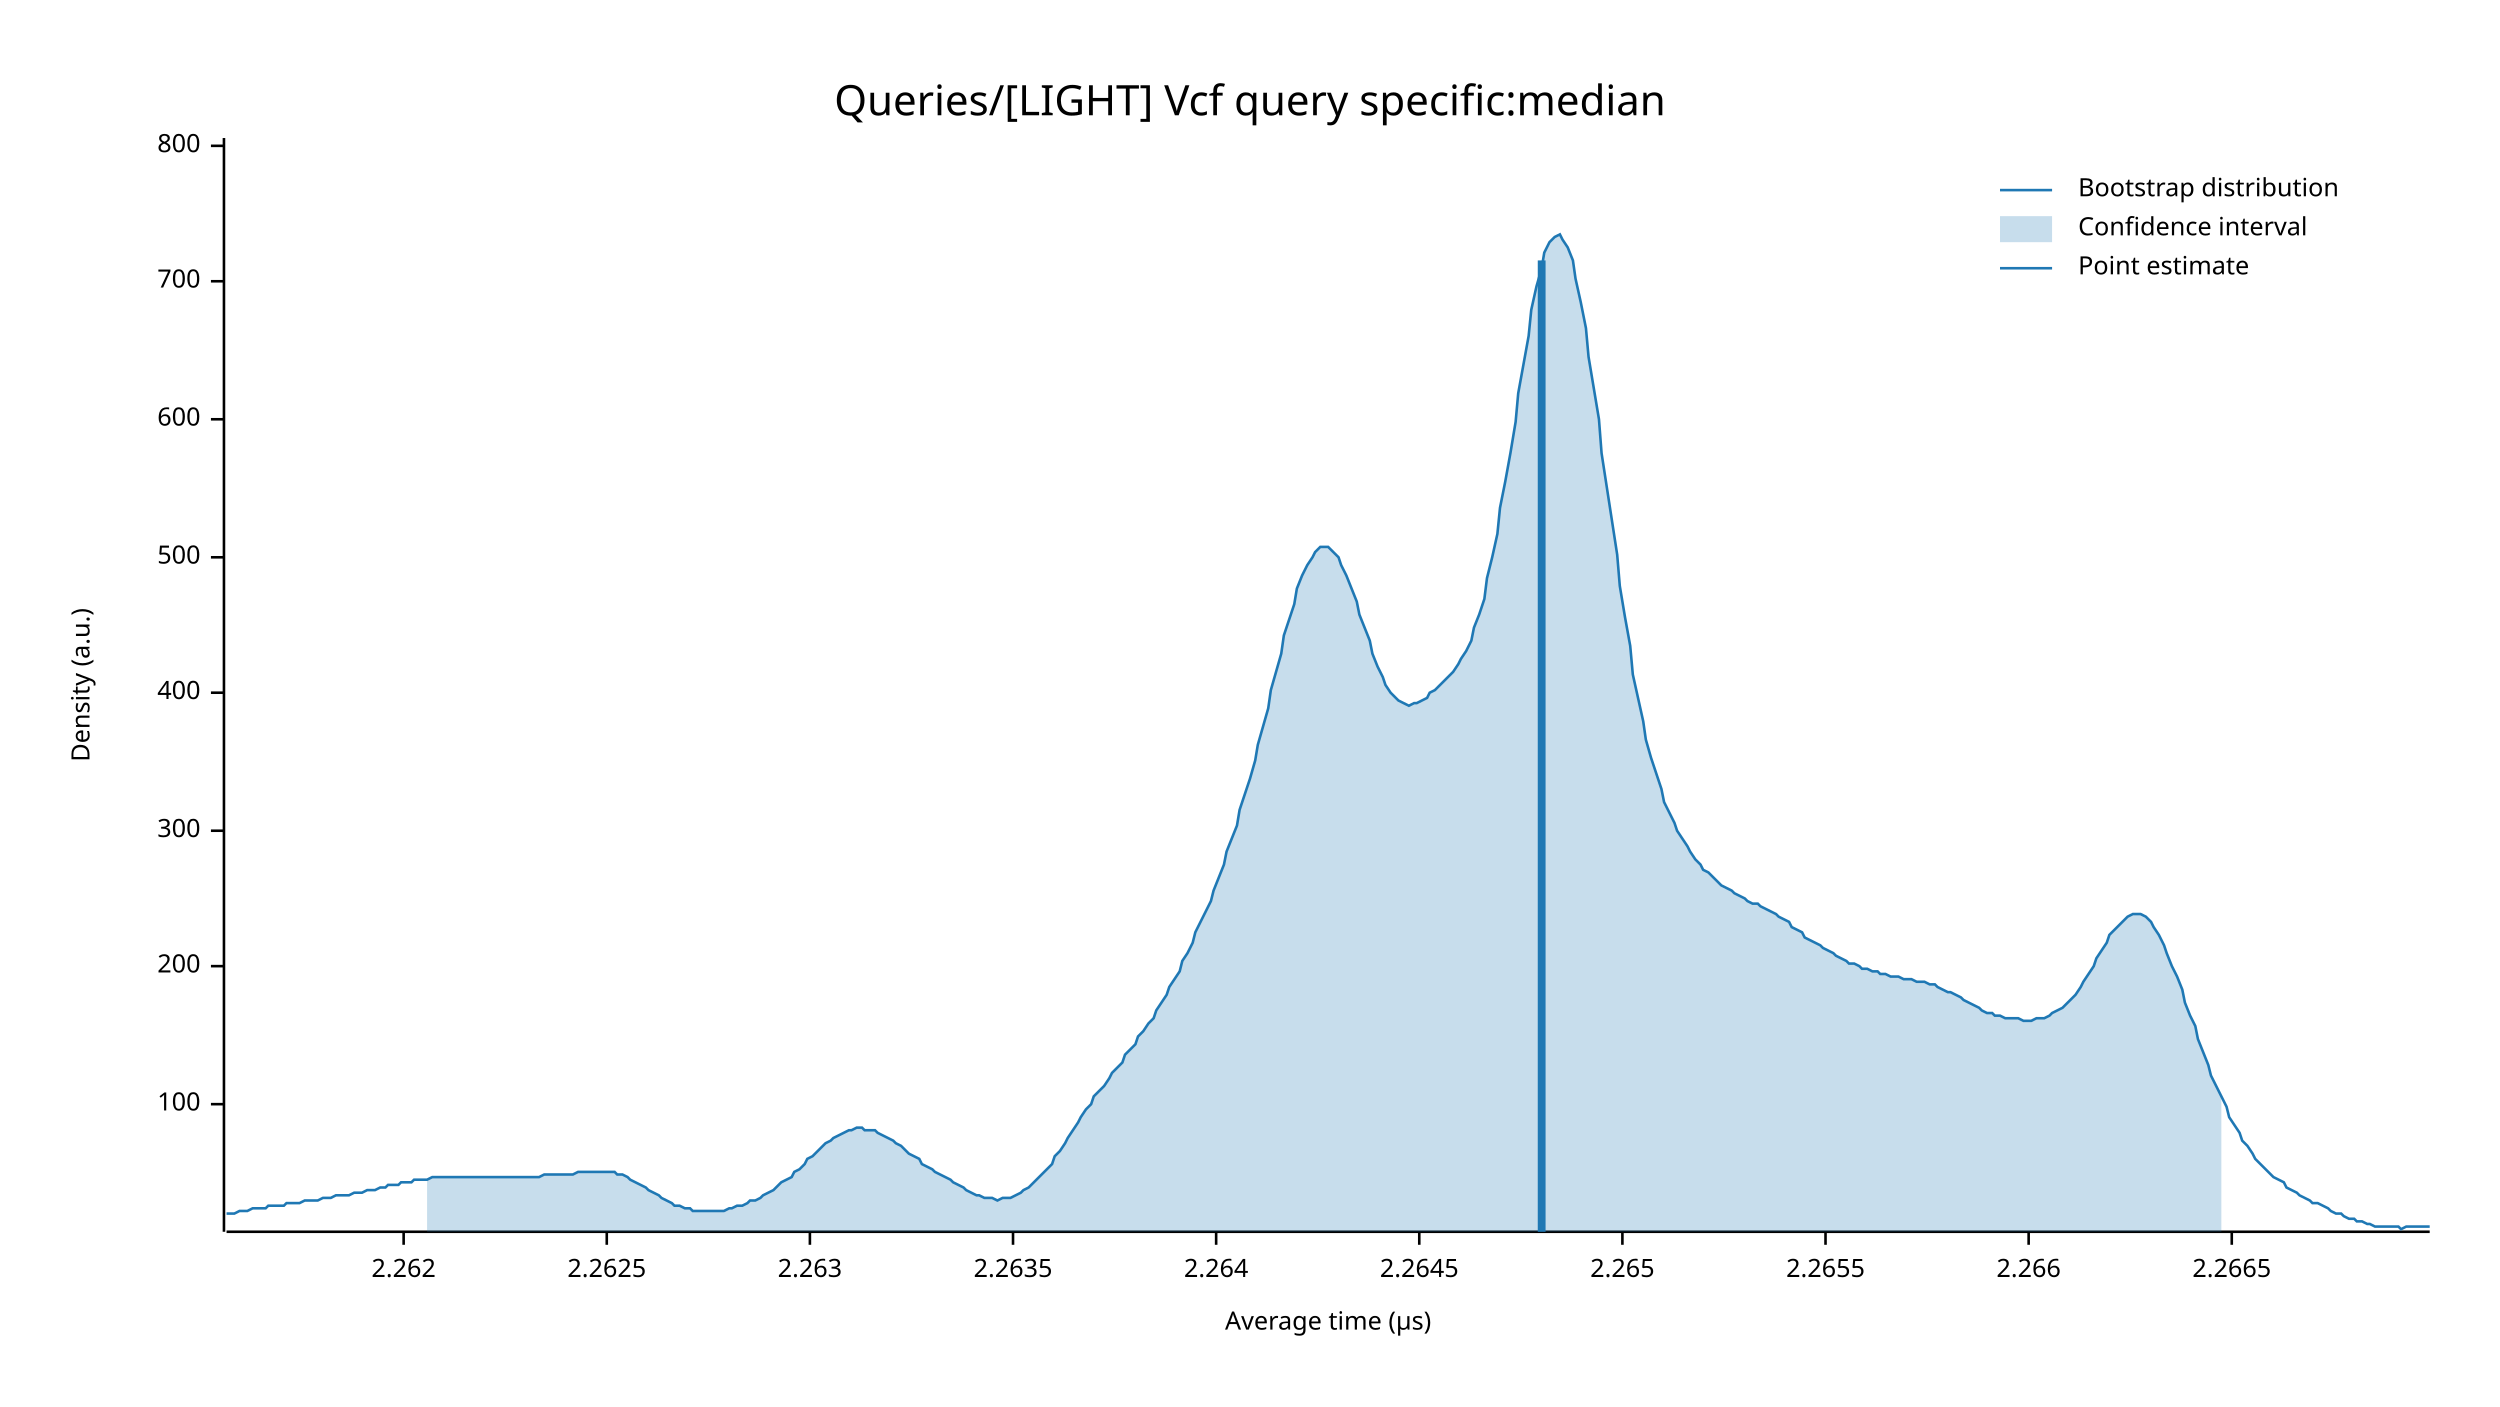
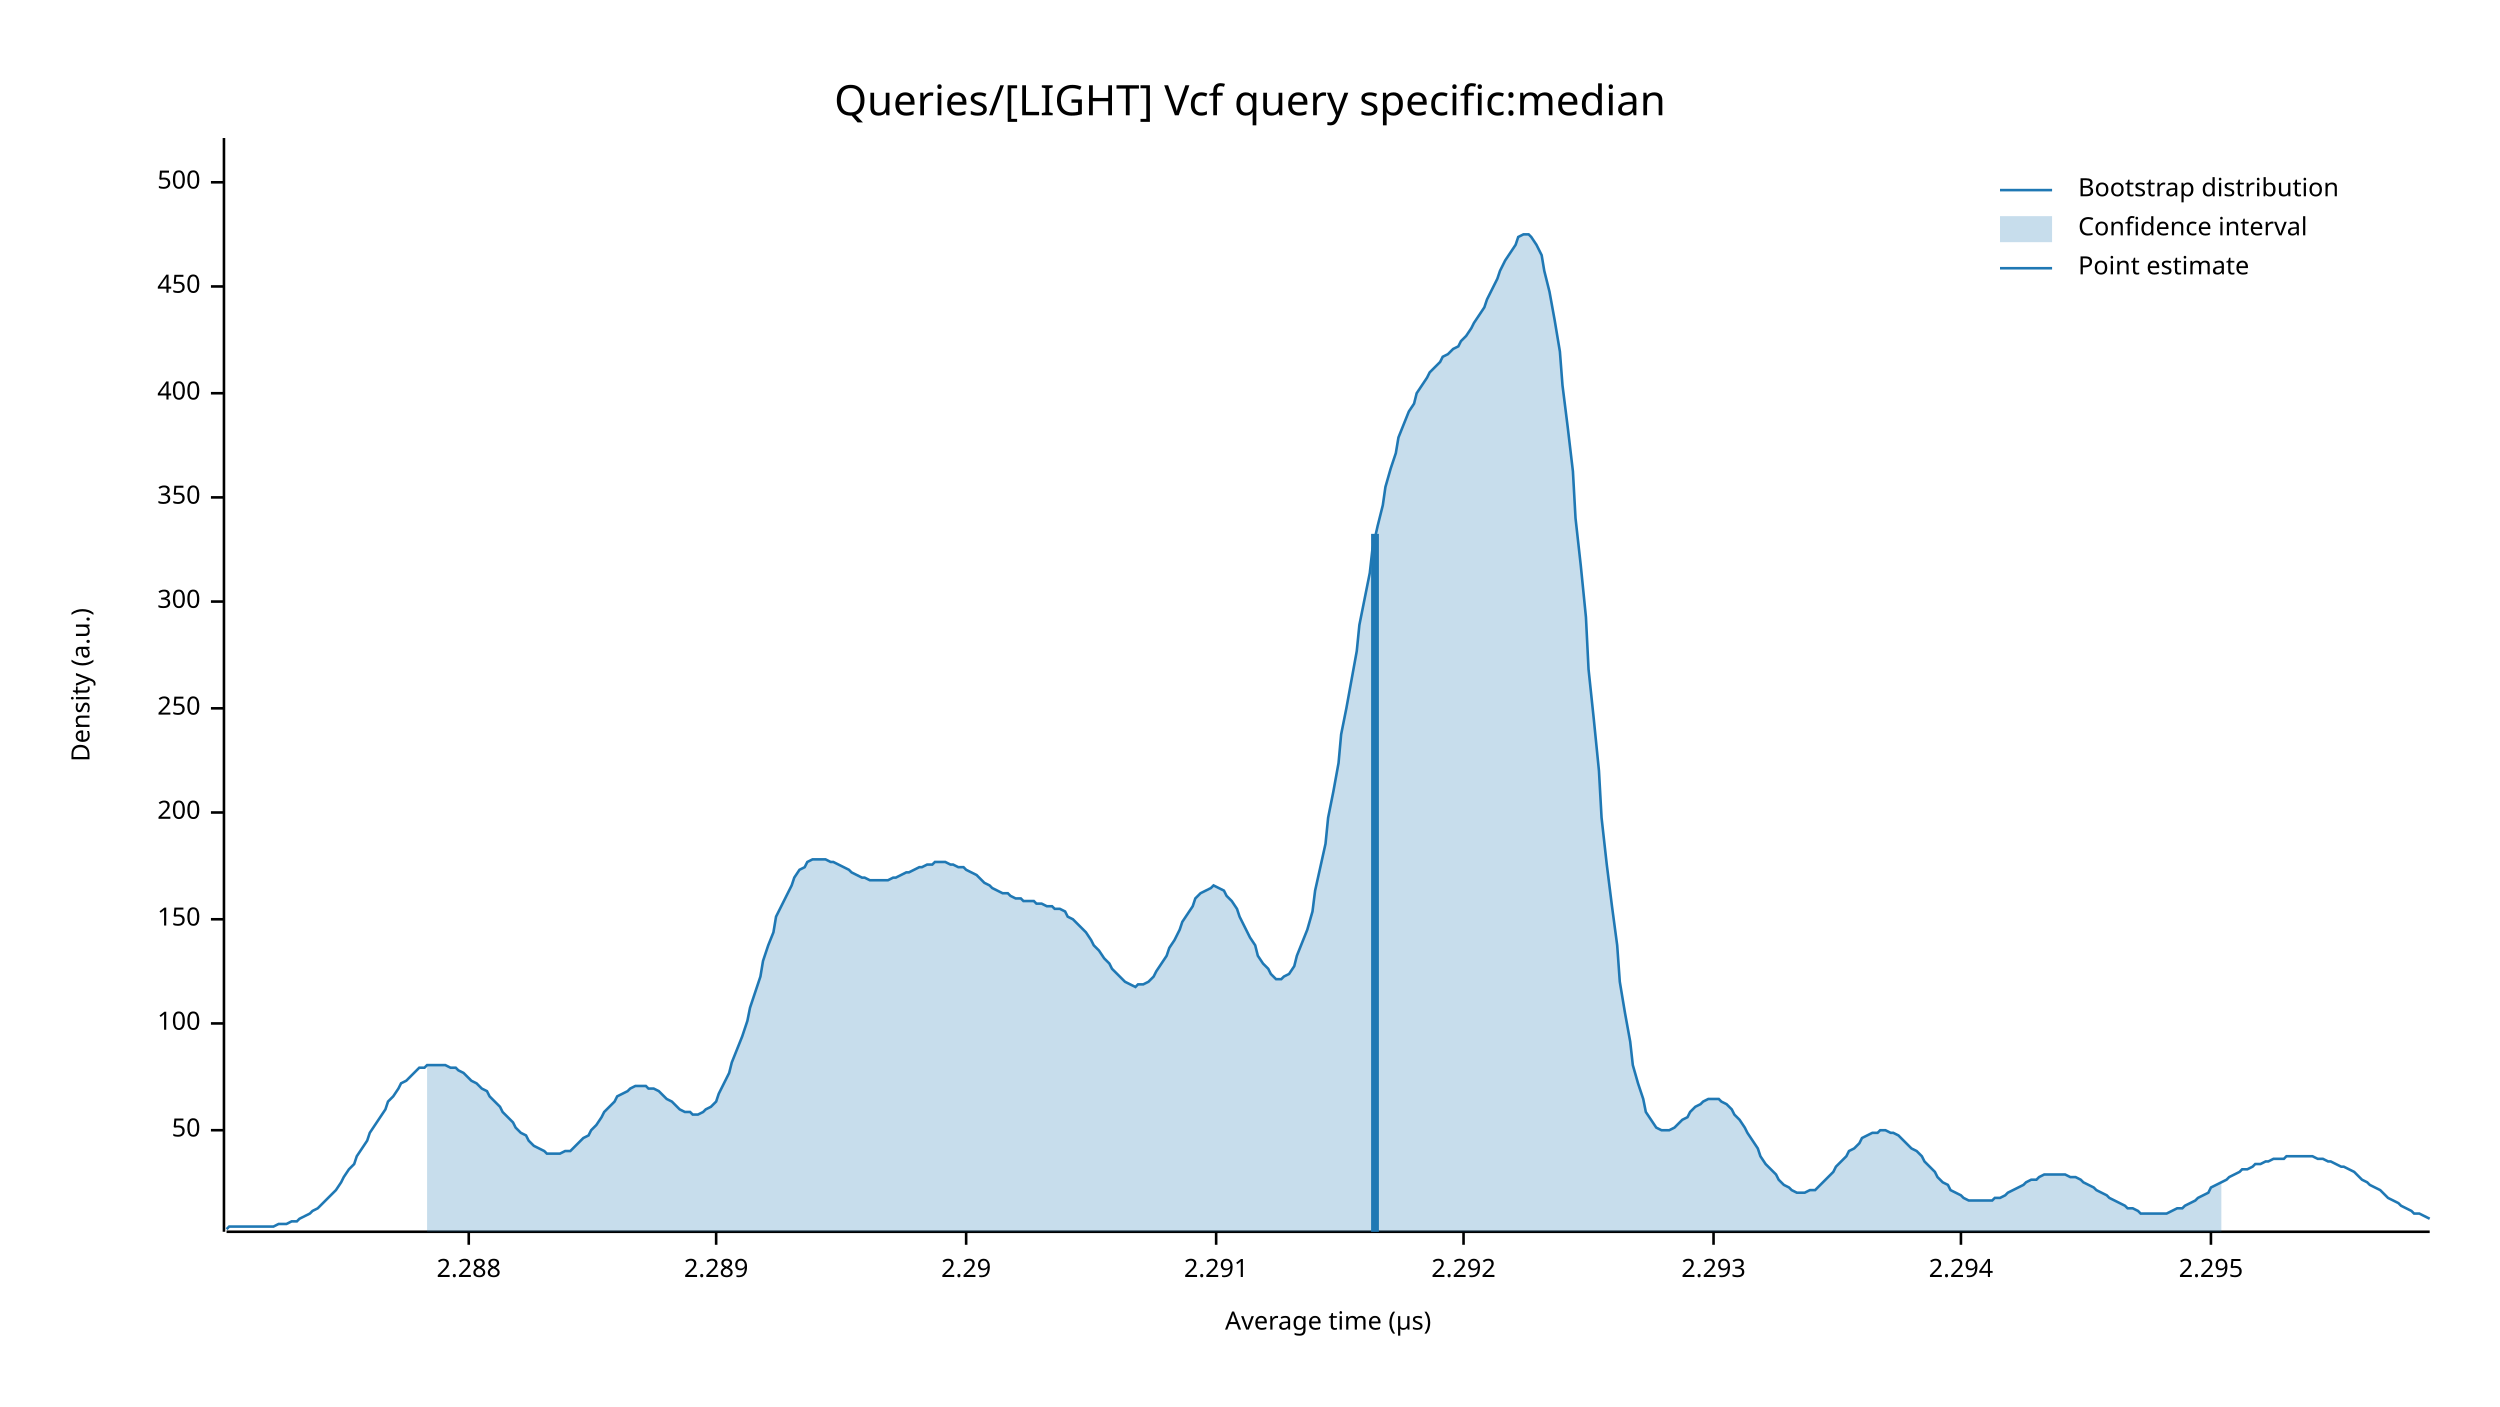
<svg xmlns="http://www.w3.org/2000/svg" width="960" height="540" viewBox="0 0 960 540">
  <text x="480" y="32" dy="0.76em" text-anchor="middle" font-family="sans-serif" font-size="16.129" opacity="1" fill="#000000">
Queries/[LIGHT] Vcf query specific:median
</text>
  <text x="27" y="263" dy="0.76em" text-anchor="middle" font-family="sans-serif" font-size="9.677" opacity="1" fill="#000000" transform="rotate(270, 27, 263)">
Density (a.u.)
</text>
  <text x="510" y="513" dy="-0.5ex" text-anchor="middle" font-family="sans-serif" font-size="9.677" opacity="1" fill="#000000">
Average time (µs)
</text>
  <polyline fill="none" opacity="1" stroke="#000000" stroke-width="1" points="86,53 86,473 " />
-   <text x="77" y="424" dy="0.5ex" text-anchor="end" font-family="sans-serif" font-size="9.677" opacity="1" fill="#000000">
+   <text x="77" y="434" dy="0.5ex" text-anchor="end" font-family="sans-serif" font-size="9.677" opacity="1" fill="#000000">
+ 50
+ </text>
+   <polyline fill="none" opacity="1" stroke="#000000" stroke-width="1" points="81,434 86,434 " />
+   <text x="77" y="393" dy="0.5ex" text-anchor="end" font-family="sans-serif" font-size="9.677" opacity="1" fill="#000000">
100
</text>
-   <polyline fill="none" opacity="1" stroke="#000000" stroke-width="1" points="81,424 86,424 " />
-   <text x="77" y="371" dy="0.5ex" text-anchor="end" font-family="sans-serif" font-size="9.677" opacity="1" fill="#000000">
+   <polyline fill="none" opacity="1" stroke="#000000" stroke-width="1" points="81,393 86,393 " />
+   <text x="77" y="353" dy="0.5ex" text-anchor="end" font-family="sans-serif" font-size="9.677" opacity="1" fill="#000000">
+ 150
+ </text>
+   <polyline fill="none" opacity="1" stroke="#000000" stroke-width="1" points="81,353 86,353 " />
+   <text x="77" y="312" dy="0.5ex" text-anchor="end" font-family="sans-serif" font-size="9.677" opacity="1" fill="#000000">
200
</text>
-   <polyline fill="none" opacity="1" stroke="#000000" stroke-width="1" points="81,371 86,371 " />
-   <text x="77" y="319" dy="0.5ex" text-anchor="end" font-family="sans-serif" font-size="9.677" opacity="1" fill="#000000">
+   <polyline fill="none" opacity="1" stroke="#000000" stroke-width="1" points="81,312 86,312 " />
+   <text x="77" y="272" dy="0.5ex" text-anchor="end" font-family="sans-serif" font-size="9.677" opacity="1" fill="#000000">
+ 250
+ </text>
+   <polyline fill="none" opacity="1" stroke="#000000" stroke-width="1" points="81,272 86,272 " />
+   <text x="77" y="231" dy="0.5ex" text-anchor="end" font-family="sans-serif" font-size="9.677" opacity="1" fill="#000000">
300
</text>
-   <polyline fill="none" opacity="1" stroke="#000000" stroke-width="1" points="81,319 86,319 " />
-   <text x="77" y="266" dy="0.5ex" text-anchor="end" font-family="sans-serif" font-size="9.677" opacity="1" fill="#000000">
+   <polyline fill="none" opacity="1" stroke="#000000" stroke-width="1" points="81,231 86,231 " />
+   <text x="77" y="191" dy="0.5ex" text-anchor="end" font-family="sans-serif" font-size="9.677" opacity="1" fill="#000000">
+ 350
+ </text>
+   <polyline fill="none" opacity="1" stroke="#000000" stroke-width="1" points="81,191 86,191 " />
+   <text x="77" y="151" dy="0.5ex" text-anchor="end" font-family="sans-serif" font-size="9.677" opacity="1" fill="#000000">
400
</text>
-   <polyline fill="none" opacity="1" stroke="#000000" stroke-width="1" points="81,266 86,266 " />
-   <text x="77" y="214" dy="0.5ex" text-anchor="end" font-family="sans-serif" font-size="9.677" opacity="1" fill="#000000">
+   <polyline fill="none" opacity="1" stroke="#000000" stroke-width="1" points="81,151 86,151 " />
+   <text x="77" y="110" dy="0.5ex" text-anchor="end" font-family="sans-serif" font-size="9.677" opacity="1" fill="#000000">
+ 450
+ </text>
+   <polyline fill="none" opacity="1" stroke="#000000" stroke-width="1" points="81,110 86,110 " />
+   <text x="77" y="70" dy="0.5ex" text-anchor="end" font-family="sans-serif" font-size="9.677" opacity="1" fill="#000000">
500
</text>
-   <polyline fill="none" opacity="1" stroke="#000000" stroke-width="1" points="81,214 86,214 " />
-   <text x="77" y="161" dy="0.5ex" text-anchor="end" font-family="sans-serif" font-size="9.677" opacity="1" fill="#000000">
- 600
+   <polyline fill="none" opacity="1" stroke="#000000" stroke-width="1" points="81,70 86,70 " />
+   <polyline fill="none" opacity="1" stroke="#000000" stroke-width="1" points="87,473 933,473 " />
+   <text x="180" y="483" dy="0.76em" text-anchor="middle" font-family="sans-serif" font-size="9.677" opacity="1" fill="#000000">
+ 2.288
</text>
-   <polyline fill="none" opacity="1" stroke="#000000" stroke-width="1" points="81,161 86,161 " />
-   <text x="77" y="108" dy="0.5ex" text-anchor="end" font-family="sans-serif" font-size="9.677" opacity="1" fill="#000000">
- 700
+   <polyline fill="none" opacity="1" stroke="#000000" stroke-width="1" points="180,473 180,478 " />
+   <text x="275" y="483" dy="0.76em" text-anchor="middle" font-family="sans-serif" font-size="9.677" opacity="1" fill="#000000">
+ 2.289
</text>
-   <polyline fill="none" opacity="1" stroke="#000000" stroke-width="1" points="81,108 86,108 " />
-   <text x="77" y="56" dy="0.5ex" text-anchor="end" font-family="sans-serif" font-size="9.677" opacity="1" fill="#000000">
- 800
+   <polyline fill="none" opacity="1" stroke="#000000" stroke-width="1" points="275,473 275,478 " />
+   <text x="371" y="483" dy="0.76em" text-anchor="middle" font-family="sans-serif" font-size="9.677" opacity="1" fill="#000000">
+ 2.29
</text>
-   <polyline fill="none" opacity="1" stroke="#000000" stroke-width="1" points="81,56 86,56 " />
-   <polyline fill="none" opacity="1" stroke="#000000" stroke-width="1" points="87,473 933,473 " />
-   <text x="155" y="483" dy="0.76em" text-anchor="middle" font-family="sans-serif" font-size="9.677" opacity="1" fill="#000000">
- 2.262
- </text>
-   <polyline fill="none" opacity="1" stroke="#000000" stroke-width="1" points="155,473 155,478 " />
-   <text x="233" y="483" dy="0.76em" text-anchor="middle" font-family="sans-serif" font-size="9.677" opacity="1" fill="#000000">
- 2.2625
- </text>
-   <polyline fill="none" opacity="1" stroke="#000000" stroke-width="1" points="233,473 233,478 " />
-   <text x="311" y="483" dy="0.76em" text-anchor="middle" font-family="sans-serif" font-size="9.677" opacity="1" fill="#000000">
- 2.263
- </text>
-   <polyline fill="none" opacity="1" stroke="#000000" stroke-width="1" points="311,473 311,478 " />
-   <text x="389" y="483" dy="0.76em" text-anchor="middle" font-family="sans-serif" font-size="9.677" opacity="1" fill="#000000">
- 2.2635
- </text>
-   <polyline fill="none" opacity="1" stroke="#000000" stroke-width="1" points="389,473 389,478 " />
+   <polyline fill="none" opacity="1" stroke="#000000" stroke-width="1" points="371,473 371,478 " />
  <text x="467" y="483" dy="0.76em" text-anchor="middle" font-family="sans-serif" font-size="9.677" opacity="1" fill="#000000">
- 2.264
+ 2.291
</text>
  <polyline fill="none" opacity="1" stroke="#000000" stroke-width="1" points="467,473 467,478 " />
-   <text x="545" y="483" dy="0.76em" text-anchor="middle" font-family="sans-serif" font-size="9.677" opacity="1" fill="#000000">
- 2.2645
+   <text x="562" y="483" dy="0.76em" text-anchor="middle" font-family="sans-serif" font-size="9.677" opacity="1" fill="#000000">
+ 2.292
</text>
-   <polyline fill="none" opacity="1" stroke="#000000" stroke-width="1" points="545,473 545,478 " />
-   <text x="623" y="483" dy="0.76em" text-anchor="middle" font-family="sans-serif" font-size="9.677" opacity="1" fill="#000000">
- 2.265
+   <polyline fill="none" opacity="1" stroke="#000000" stroke-width="1" points="562,473 562,478 " />
+   <text x="658" y="483" dy="0.76em" text-anchor="middle" font-family="sans-serif" font-size="9.677" opacity="1" fill="#000000">
+ 2.293
</text>
-   <polyline fill="none" opacity="1" stroke="#000000" stroke-width="1" points="623,473 623,478 " />
-   <text x="701" y="483" dy="0.76em" text-anchor="middle" font-family="sans-serif" font-size="9.677" opacity="1" fill="#000000">
- 2.2655
+   <polyline fill="none" opacity="1" stroke="#000000" stroke-width="1" points="658,473 658,478 " />
+   <text x="753" y="483" dy="0.76em" text-anchor="middle" font-family="sans-serif" font-size="9.677" opacity="1" fill="#000000">
+ 2.294
</text>
-   <polyline fill="none" opacity="1" stroke="#000000" stroke-width="1" points="701,473 701,478 " />
-   <text x="779" y="483" dy="0.76em" text-anchor="middle" font-family="sans-serif" font-size="9.677" opacity="1" fill="#000000">
- 2.266
+   <polyline fill="none" opacity="1" stroke="#000000" stroke-width="1" points="753,473 753,478 " />
+   <text x="849" y="483" dy="0.76em" text-anchor="middle" font-family="sans-serif" font-size="9.677" opacity="1" fill="#000000">
+ 2.295
</text>
-   <polyline fill="none" opacity="1" stroke="#000000" stroke-width="1" points="779,473 779,478 " />
-   <text x="857" y="483" dy="0.76em" text-anchor="middle" font-family="sans-serif" font-size="9.677" opacity="1" fill="#000000">
- 2.2665
- </text>
-   <polyline fill="none" opacity="1" stroke="#000000" stroke-width="1" points="857,473 857,478 " />
-   <polyline fill="none" opacity="1" stroke="#1F78B4" stroke-width="1" points="87,466 88,466 90,466 92,465 93,465 95,465 97,464 98,464 100,464 102,464 103,463 105,463 107,463 109,463 110,462 112,462 114,462 115,462 117,461 119,461 120,461 122,461 124,460 125,460 127,460 129,459 131,459 132,459 134,459 136,458 137,458 139,458 141,457 142,457 144,457 146,456 148,456 149,455 151,455 153,455 154,454 156,454 158,454 159,453 161,453 163,453 164,453 166,452 168,452 170,452 171,452 173,452 175,452 176,452 178,452 180,452 181,452 183,452 185,452 187,452 188,452 190,452 192,452 193,452 195,452 197,452 198,452 200,452 202,452 203,452 205,452 207,452 209,451 210,451 212,451 214,451 215,451 217,451 219,451 220,451 222,450 224,450 226,450 227,450 229,450 231,450 232,450 234,450 236,450 237,451 239,451 241,452 242,453 244,454 246,455 248,456 249,457 251,458 253,459 254,460 256,461 258,462 259,463 261,463 263,464 265,464 266,465 268,465 270,465 271,465 273,465 275,465 276,465 278,465 280,464 281,464 283,463 285,463 287,462 288,461 290,461 292,460 293,459 295,458 297,457 298,456 300,454 302,453 304,452 305,450 307,449 309,447 310,445 312,444 314,442 315,441 317,439 319,438 320,437 322,436 324,435 326,434 327,434 329,433 331,433 332,434 334,434 336,434 337,435 339,436 341,437 343,438 344,439 346,440 348,442 349,443 351,444 353,445 354,447 356,448 358,449 359,450 361,451 363,452 365,453 366,454 368,455 370,456 371,457 373,458 375,459 376,459 378,460 380,460 381,460 383,461 385,460 387,460 388,460 390,459 392,458 393,457 395,456 397,454 398,453 400,451 402,449 404,447 405,444 407,442 409,439 410,437 412,434 414,431 415,429 417,426 419,424 420,421 422,419 424,417 426,414 427,412 429,410 431,408 432,405 434,403 436,401 437,398 439,396 441,393 443,391 444,388 446,385 448,382 449,379 451,376 453,373 454,369 456,366 458,362 459,358 461,354 463,350 465,346 466,342 468,337 470,332 471,327 473,322 475,317 476,311 478,305 480,299 482,292 483,286 485,279 487,272 488,265 490,258 492,251 493,244 495,238 497,232 498,226 500,221 502,217 504,214 505,212 507,210 509,210 510,210 512,212 514,214 515,217 517,221 519,226 521,231 522,236 524,241 526,246 527,251 529,256 531,260 532,263 534,266 536,268 537,269 539,270 541,271 543,270 544,270 546,269 548,268 549,266 551,265 553,263 554,262 556,260 558,258 560,255 561,253 563,250 565,246 566,241 568,236 570,230 571,222 573,214 575,205 576,195 578,185 580,174 582,162 583,151 585,140 587,129 588,119 590,110 592,103 593,97 595,93 597,91 599,90 600,92 602,95 604,100 605,107 607,116 609,126 610,137 612,149 614,161 615,174 617,187 619,200 621,213 622,225 624,237 626,248 627,259 629,268 631,277 632,284 634,291 636,297 638,303 639,308 641,312 643,316 644,319 646,322 648,325 649,327 651,330 653,332 654,334 656,335 658,337 660,339 661,340 663,341 665,342 666,343 668,344 670,345 671,346 673,347 675,347 676,348 678,349 680,350 682,351 683,352 685,353 687,354 688,356 690,357 692,358 693,360 695,361 697,362 699,363 700,364 702,365 704,366 705,367 707,368 709,369 710,370 712,370 714,371 715,372 717,372 719,373 721,373 722,374 724,374 726,375 727,375 729,375 731,376 732,376 734,376 736,377 738,377 739,377 741,378 743,378 744,379 746,380 748,381 749,381 751,382 753,383 754,384 756,385 758,386 760,387 761,388 763,389 765,389 766,390 768,390 770,391 771,391 773,391 775,391 777,392 778,392 780,392 782,391 783,391 785,391 787,390 788,389 790,388 792,387 793,386 795,384 797,382 799,379 800,377 802,374 804,371 805,368 807,365 809,362 810,359 812,357 814,355 816,353 817,352 819,351 821,351 822,351 824,352 826,354 827,356 829,359 831,363 832,366 834,371 836,375 838,380 839,385 841,390 843,394 844,399 846,404 848,409 849,413 851,417 853,421 855,425 856,429 858,432 860,435 861,438 863,440 865,443 866,445 868,447 870,449 871,450 873,452 875,453 877,454 878,456 880,457 882,458 883,459 885,460 887,461 888,462 890,462 892,463 894,464 895,465 897,466 899,466 900,467 902,468 904,468 905,469 907,469 909,470 910,470 912,471 914,471 916,471 917,471 919,471 921,471 922,472 924,471 926,471 927,471 929,471 931,471 933,471 " />
-   <polygon opacity="0.25" fill="#1F78B4" points="164,453 166,452 168,452 170,452 171,452 173,452 175,452 176,452 178,452 180,452 181,452 183,452 185,452 187,452 188,452 190,452 192,452 193,452 195,452 197,452 198,452 200,452 202,452 203,452 205,452 207,452 209,451 210,451 212,451 214,451 215,451 217,451 219,451 220,451 222,450 224,450 226,450 227,450 229,450 231,450 232,450 234,450 236,450 237,451 239,451 241,452 242,453 244,454 246,455 248,456 249,457 251,458 253,459 254,460 256,461 258,462 259,463 261,463 263,464 265,464 266,465 268,465 270,465 271,465 273,465 275,465 276,465 278,465 280,464 281,464 283,463 285,463 287,462 288,461 290,461 292,460 293,459 295,458 297,457 298,456 300,454 302,453 304,452 305,450 307,449 309,447 310,445 312,444 314,442 315,441 317,439 319,438 320,437 322,436 324,435 326,434 327,434 329,433 331,433 332,434 334,434 336,434 337,435 339,436 341,437 343,438 344,439 346,440 348,442 349,443 351,444 353,445 354,447 356,448 358,449 359,450 361,451 363,452 365,453 366,454 368,455 370,456 371,457 373,458 375,459 376,459 378,460 380,460 381,460 383,461 385,460 387,460 388,460 390,459 392,458 393,457 395,456 397,454 398,453 400,451 402,449 404,447 405,444 407,442 409,439 410,437 412,434 414,431 415,429 417,426 419,424 420,421 422,419 424,417 426,414 427,412 429,410 431,408 432,405 434,403 436,401 437,398 439,396 441,393 443,391 444,388 446,385 448,382 449,379 451,376 453,373 454,369 456,366 458,362 459,358 461,354 463,350 465,346 466,342 468,337 470,332 471,327 473,322 475,317 476,311 478,305 480,299 482,292 483,286 485,279 487,272 488,265 490,258 492,251 493,244 495,238 497,232 498,226 500,221 502,217 504,214 505,212 507,210 509,210 510,210 512,212 514,214 515,217 517,221 519,226 521,231 522,236 524,241 526,246 527,251 529,256 531,260 532,263 534,266 536,268 537,269 539,270 541,271 543,270 544,270 546,269 548,268 549,266 551,265 553,263 554,262 556,260 558,258 560,255 561,253 563,250 565,246 566,241 568,236 570,230 571,222 573,214 575,205 576,195 578,185 580,174 582,162 583,151 585,140 587,129 588,119 590,110 592,103 593,97 595,93 597,91 599,90 600,92 602,95 604,100 605,107 607,116 609,126 610,137 612,149 614,161 615,174 617,187 619,200 621,213 622,225 624,237 626,248 627,259 629,268 631,277 632,284 634,291 636,297 638,303 639,308 641,312 643,316 644,319 646,322 648,325 649,327 651,330 653,332 654,334 656,335 658,337 660,339 661,340 663,341 665,342 666,343 668,344 670,345 671,346 673,347 675,347 676,348 678,349 680,350 682,351 683,352 685,353 687,354 688,356 690,357 692,358 693,360 695,361 697,362 699,363 700,364 702,365 704,366 705,367 707,368 709,369 710,370 712,370 714,371 715,372 717,372 719,373 721,373 722,374 724,374 726,375 727,375 729,375 731,376 732,376 734,376 736,377 738,377 739,377 741,378 743,378 744,379 746,380 748,381 749,381 751,382 753,383 754,384 756,385 758,386 760,387 761,388 763,389 765,389 766,390 768,390 770,391 771,391 773,391 775,391 777,392 778,392 780,392 782,391 783,391 785,391 787,390 788,389 790,388 792,387 793,386 795,384 797,382 799,379 800,377 802,374 804,371 805,368 807,365 809,362 810,359 812,357 814,355 816,353 817,352 819,351 821,351 822,351 824,352 826,354 827,356 829,359 831,363 832,366 834,371 836,375 838,380 839,385 841,390 843,394 844,399 846,404 848,409 849,413 851,417 853,421 853,473 164,473 " />
-   <polyline fill="none" opacity="1" stroke="#1F78B4" stroke-width="3" points="592,473 592,100 " />
+   <polyline fill="none" opacity="1" stroke="#000000" stroke-width="1" points="849,473 849,478 " />
+   <polyline fill="none" opacity="1" stroke="#1F78B4" stroke-width="1" points="87,472 88,471 90,471 92,471 93,471 95,471 97,471 98,471 100,471 102,471 103,471 105,471 107,470 109,470 110,470 112,469 114,469 115,468 117,467 119,466 120,465 122,464 124,462 125,461 127,459 129,457 131,454 132,452 134,449 136,447 137,444 139,441 141,438 142,435 144,432 146,429 148,426 149,423 151,421 153,418 154,416 156,415 158,413 159,412 161,410 163,410 164,409 166,409 168,409 170,409 171,409 173,410 175,410 176,411 178,412 180,414 181,415 183,416 185,418 187,419 188,421 190,423 192,425 193,427 195,429 197,431 198,433 200,435 202,436 203,438 205,440 207,441 209,442 210,443 212,443 214,443 215,443 217,442 219,442 220,441 222,439 224,437 226,436 227,434 229,432 231,429 232,427 234,425 236,423 237,421 239,420 241,419 242,418 244,417 246,417 248,417 249,418 251,418 253,419 254,420 256,422 258,423 259,424 261,426 263,427 265,427 266,428 268,428 270,427 271,426 273,425 275,423 276,420 278,416 280,412 281,408 283,403 285,398 287,392 288,387 290,381 292,375 293,369 295,363 297,358 298,352 300,348 302,344 304,340 305,337 307,334 309,333 310,331 312,330 314,330 315,330 317,330 319,331 320,331 322,332 324,333 326,334 327,335 329,336 331,337 332,337 334,338 336,338 337,338 339,338 341,338 343,337 344,337 346,336 348,335 349,335 351,334 353,333 354,333 356,332 358,332 359,331 361,331 363,331 365,332 366,332 368,333 370,333 371,334 373,335 375,336 376,337 378,339 380,340 381,341 383,342 385,343 387,343 388,344 390,345 392,345 393,346 395,346 397,346 398,347 400,347 402,348 404,348 405,349 407,349 409,350 410,352 412,353 414,355 415,356 417,358 419,361 420,363 422,365 424,368 426,370 427,372 429,374 431,376 432,377 434,378 436,379 437,378 439,378 441,377 443,375 444,373 446,370 448,367 449,364 451,361 453,357 454,354 456,351 458,348 459,345 461,343 463,342 465,341 466,340 468,341 470,342 471,344 473,346 475,349 476,352 478,356 480,360 482,363 483,367 485,370 487,372 488,374 490,376 492,376 493,375 495,374 497,371 498,367 500,362 502,357 504,350 505,342 507,333 509,324 510,314 512,304 514,293 515,282 517,272 519,261 521,250 522,240 524,230 526,220 527,211 529,202 531,194 532,187 534,180 536,174 537,168 539,163 541,158 543,155 544,151 546,148 548,145 549,143 551,141 553,139 554,137 556,136 558,134 560,133 561,131 563,129 565,126 566,124 568,121 570,118 571,115 573,111 575,107 576,104 578,100 580,97 582,94 583,91 585,90 587,90 588,91 590,94 592,98 593,104 595,112 597,123 599,135 600,148 602,164 604,181 605,199 607,217 609,237 610,257 612,276 614,296 615,314 617,332 619,348 621,363 622,377 624,389 626,400 627,409 629,416 631,422 632,427 634,430 636,433 638,434 639,434 641,434 643,433 644,432 646,430 648,429 649,427 651,425 653,424 654,423 656,422 658,422 660,422 661,423 663,424 665,426 666,428 668,430 670,433 671,435 673,438 675,441 676,444 678,447 680,449 682,451 683,453 685,455 687,456 688,457 690,458 692,458 693,458 695,457 697,457 699,455 700,454 702,452 704,450 705,448 707,446 709,444 710,442 712,441 714,439 715,437 717,436 719,435 721,435 722,434 724,434 726,435 727,435 729,436 731,438 732,439 734,441 736,442 738,444 739,446 741,448 743,450 744,452 746,454 748,455 749,457 751,458 753,459 754,460 756,461 758,461 760,461 761,461 763,461 765,461 766,460 768,460 770,459 771,458 773,457 775,456 777,455 778,454 780,453 782,453 783,452 785,451 787,451 788,451 790,451 792,451 793,451 795,452 797,452 799,453 800,454 802,455 804,456 805,457 807,458 809,459 810,460 812,461 814,462 816,463 817,464 819,464 821,465 822,466 824,466 826,466 827,466 829,466 831,466 832,466 834,465 836,464 838,464 839,463 841,462 843,461 844,460 846,459 848,458 849,456 851,455 853,454 855,453 856,452 858,451 860,450 861,449 863,449 865,448 866,447 868,447 870,446 871,446 873,445 875,445 877,445 878,444 880,444 882,444 883,444 885,444 887,444 888,444 890,445 892,445 894,446 895,446 897,447 899,448 900,448 902,449 904,450 905,451 907,453 909,454 910,455 912,456 914,457 916,459 917,460 919,461 921,462 922,463 924,464 926,465 927,466 929,466 931,467 933,468 " />
+   <polygon opacity="0.25" fill="#1F78B4" points="164,409 166,409 168,409 170,409 171,409 173,410 175,410 176,411 178,412 180,414 181,415 183,416 185,418 187,419 188,421 190,423 192,425 193,427 195,429 197,431 198,433 200,435 202,436 203,438 205,440 207,441 209,442 210,443 212,443 214,443 215,443 217,442 219,442 220,441 222,439 224,437 226,436 227,434 229,432 231,429 232,427 234,425 236,423 237,421 239,420 241,419 242,418 244,417 246,417 248,417 249,418 251,418 253,419 254,420 256,422 258,423 259,424 261,426 263,427 265,427 266,428 268,428 270,427 271,426 273,425 275,423 276,420 278,416 280,412 281,408 283,403 285,398 287,392 288,387 290,381 292,375 293,369 295,363 297,358 298,352 300,348 302,344 304,340 305,337 307,334 309,333 310,331 312,330 314,330 315,330 317,330 319,331 320,331 322,332 324,333 326,334 327,335 329,336 331,337 332,337 334,338 336,338 337,338 339,338 341,338 343,337 344,337 346,336 348,335 349,335 351,334 353,333 354,333 356,332 358,332 359,331 361,331 363,331 365,332 366,332 368,333 370,333 371,334 373,335 375,336 376,337 378,339 380,340 381,341 383,342 385,343 387,343 388,344 390,345 392,345 393,346 395,346 397,346 398,347 400,347 402,348 404,348 405,349 407,349 409,350 410,352 412,353 414,355 415,356 417,358 419,361 420,363 422,365 424,368 426,370 427,372 429,374 431,376 432,377 434,378 436,379 437,378 439,378 441,377 443,375 444,373 446,370 448,367 449,364 451,361 453,357 454,354 456,351 458,348 459,345 461,343 463,342 465,341 466,340 468,341 470,342 471,344 473,346 475,349 476,352 478,356 480,360 482,363 483,367 485,370 487,372 488,374 490,376 492,376 493,375 495,374 497,371 498,367 500,362 502,357 504,350 505,342 507,333 509,324 510,314 512,304 514,293 515,282 517,272 519,261 521,250 522,240 524,230 526,220 527,211 529,202 531,194 532,187 534,180 536,174 537,168 539,163 541,158 543,155 544,151 546,148 548,145 549,143 551,141 553,139 554,137 556,136 558,134 560,133 561,131 563,129 565,126 566,124 568,121 570,118 571,115 573,111 575,107 576,104 578,100 580,97 582,94 583,91 585,90 587,90 588,91 590,94 592,98 593,104 595,112 597,123 599,135 600,148 602,164 604,181 605,199 607,217 609,237 610,257 612,276 614,296 615,314 617,332 619,348 621,363 622,377 624,389 626,400 627,409 629,416 631,422 632,427 634,430 636,433 638,434 639,434 641,434 643,433 644,432 646,430 648,429 649,427 651,425 653,424 654,423 656,422 658,422 660,422 661,423 663,424 665,426 666,428 668,430 670,433 671,435 673,438 675,441 676,444 678,447 680,449 682,451 683,453 685,455 687,456 688,457 690,458 692,458 693,458 695,457 697,457 699,455 700,454 702,452 704,450 705,448 707,446 709,444 710,442 712,441 714,439 715,437 717,436 719,435 721,435 722,434 724,434 726,435 727,435 729,436 731,438 732,439 734,441 736,442 738,444 739,446 741,448 743,450 744,452 746,454 748,455 749,457 751,458 753,459 754,460 756,461 758,461 760,461 761,461 763,461 765,461 766,460 768,460 770,459 771,458 773,457 775,456 777,455 778,454 780,453 782,453 783,452 785,451 787,451 788,451 790,451 792,451 793,451 795,452 797,452 799,453 800,454 802,455 804,456 805,457 807,458 809,459 810,460 812,461 814,462 816,463 817,464 819,464 821,465 822,466 824,466 826,466 827,466 829,466 831,466 832,466 834,465 836,464 838,464 839,463 841,462 843,461 844,460 846,459 848,458 849,456 851,455 853,454 853,473 164,473 " />
+   <polyline fill="none" opacity="1" stroke="#1F78B4" stroke-width="3" points="528,473 528,205 " />
  <text x="798" y="68" dy="0.76em" text-anchor="start" font-family="sans-serif" font-size="9.677" opacity="1" fill="#000000">
Bootstrap distribution
</text>
  <text x="798" y="83" dy="0.76em" text-anchor="start" font-family="sans-serif" font-size="9.677" opacity="1" fill="#000000">
Confidence interval
</text>
  <text x="798" y="98" dy="0.76em" text-anchor="start" font-family="sans-serif" font-size="9.677" opacity="1" fill="#000000">
Point estimate
</text>
  <polyline fill="none" opacity="1" stroke="#1F78B4" stroke-width="1" points="768,73 788,73 " />
  <rect x="768" y="83" width="20" height="10" opacity="0.25" fill="#1F78B4" stroke="none" />
  <polyline fill="none" opacity="1" stroke="#1F78B4" stroke-width="1" points="768,103 788,103 " />
</svg>
